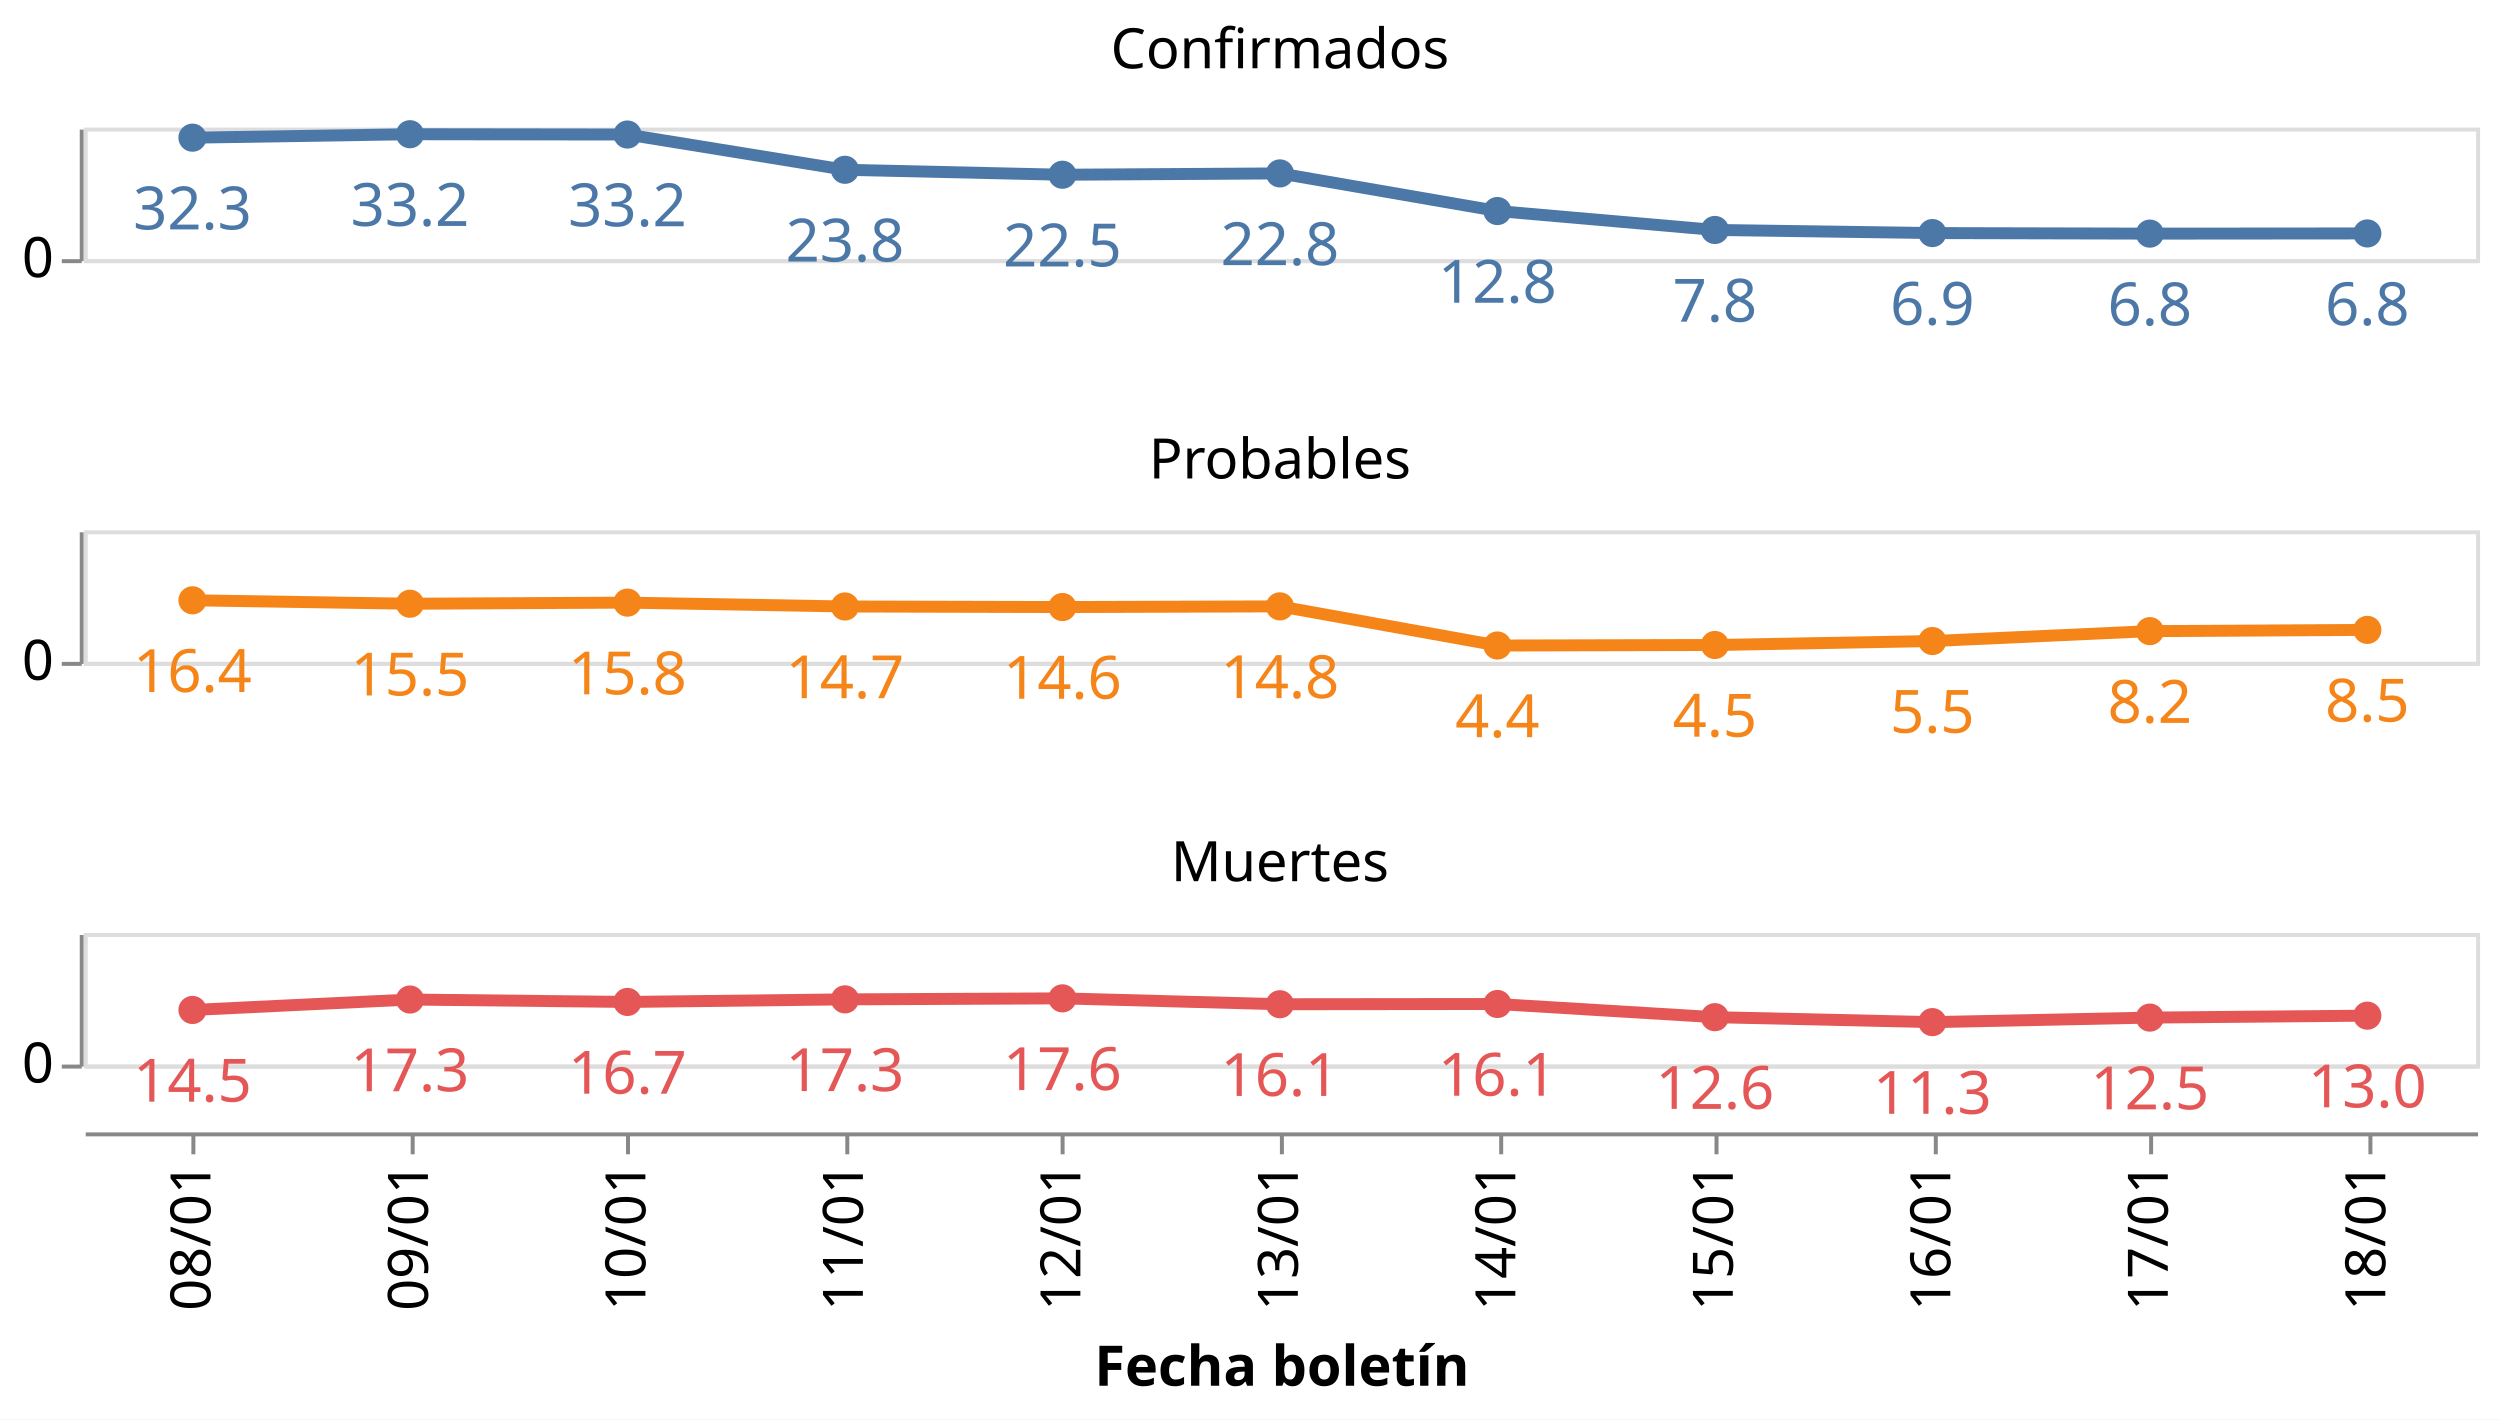
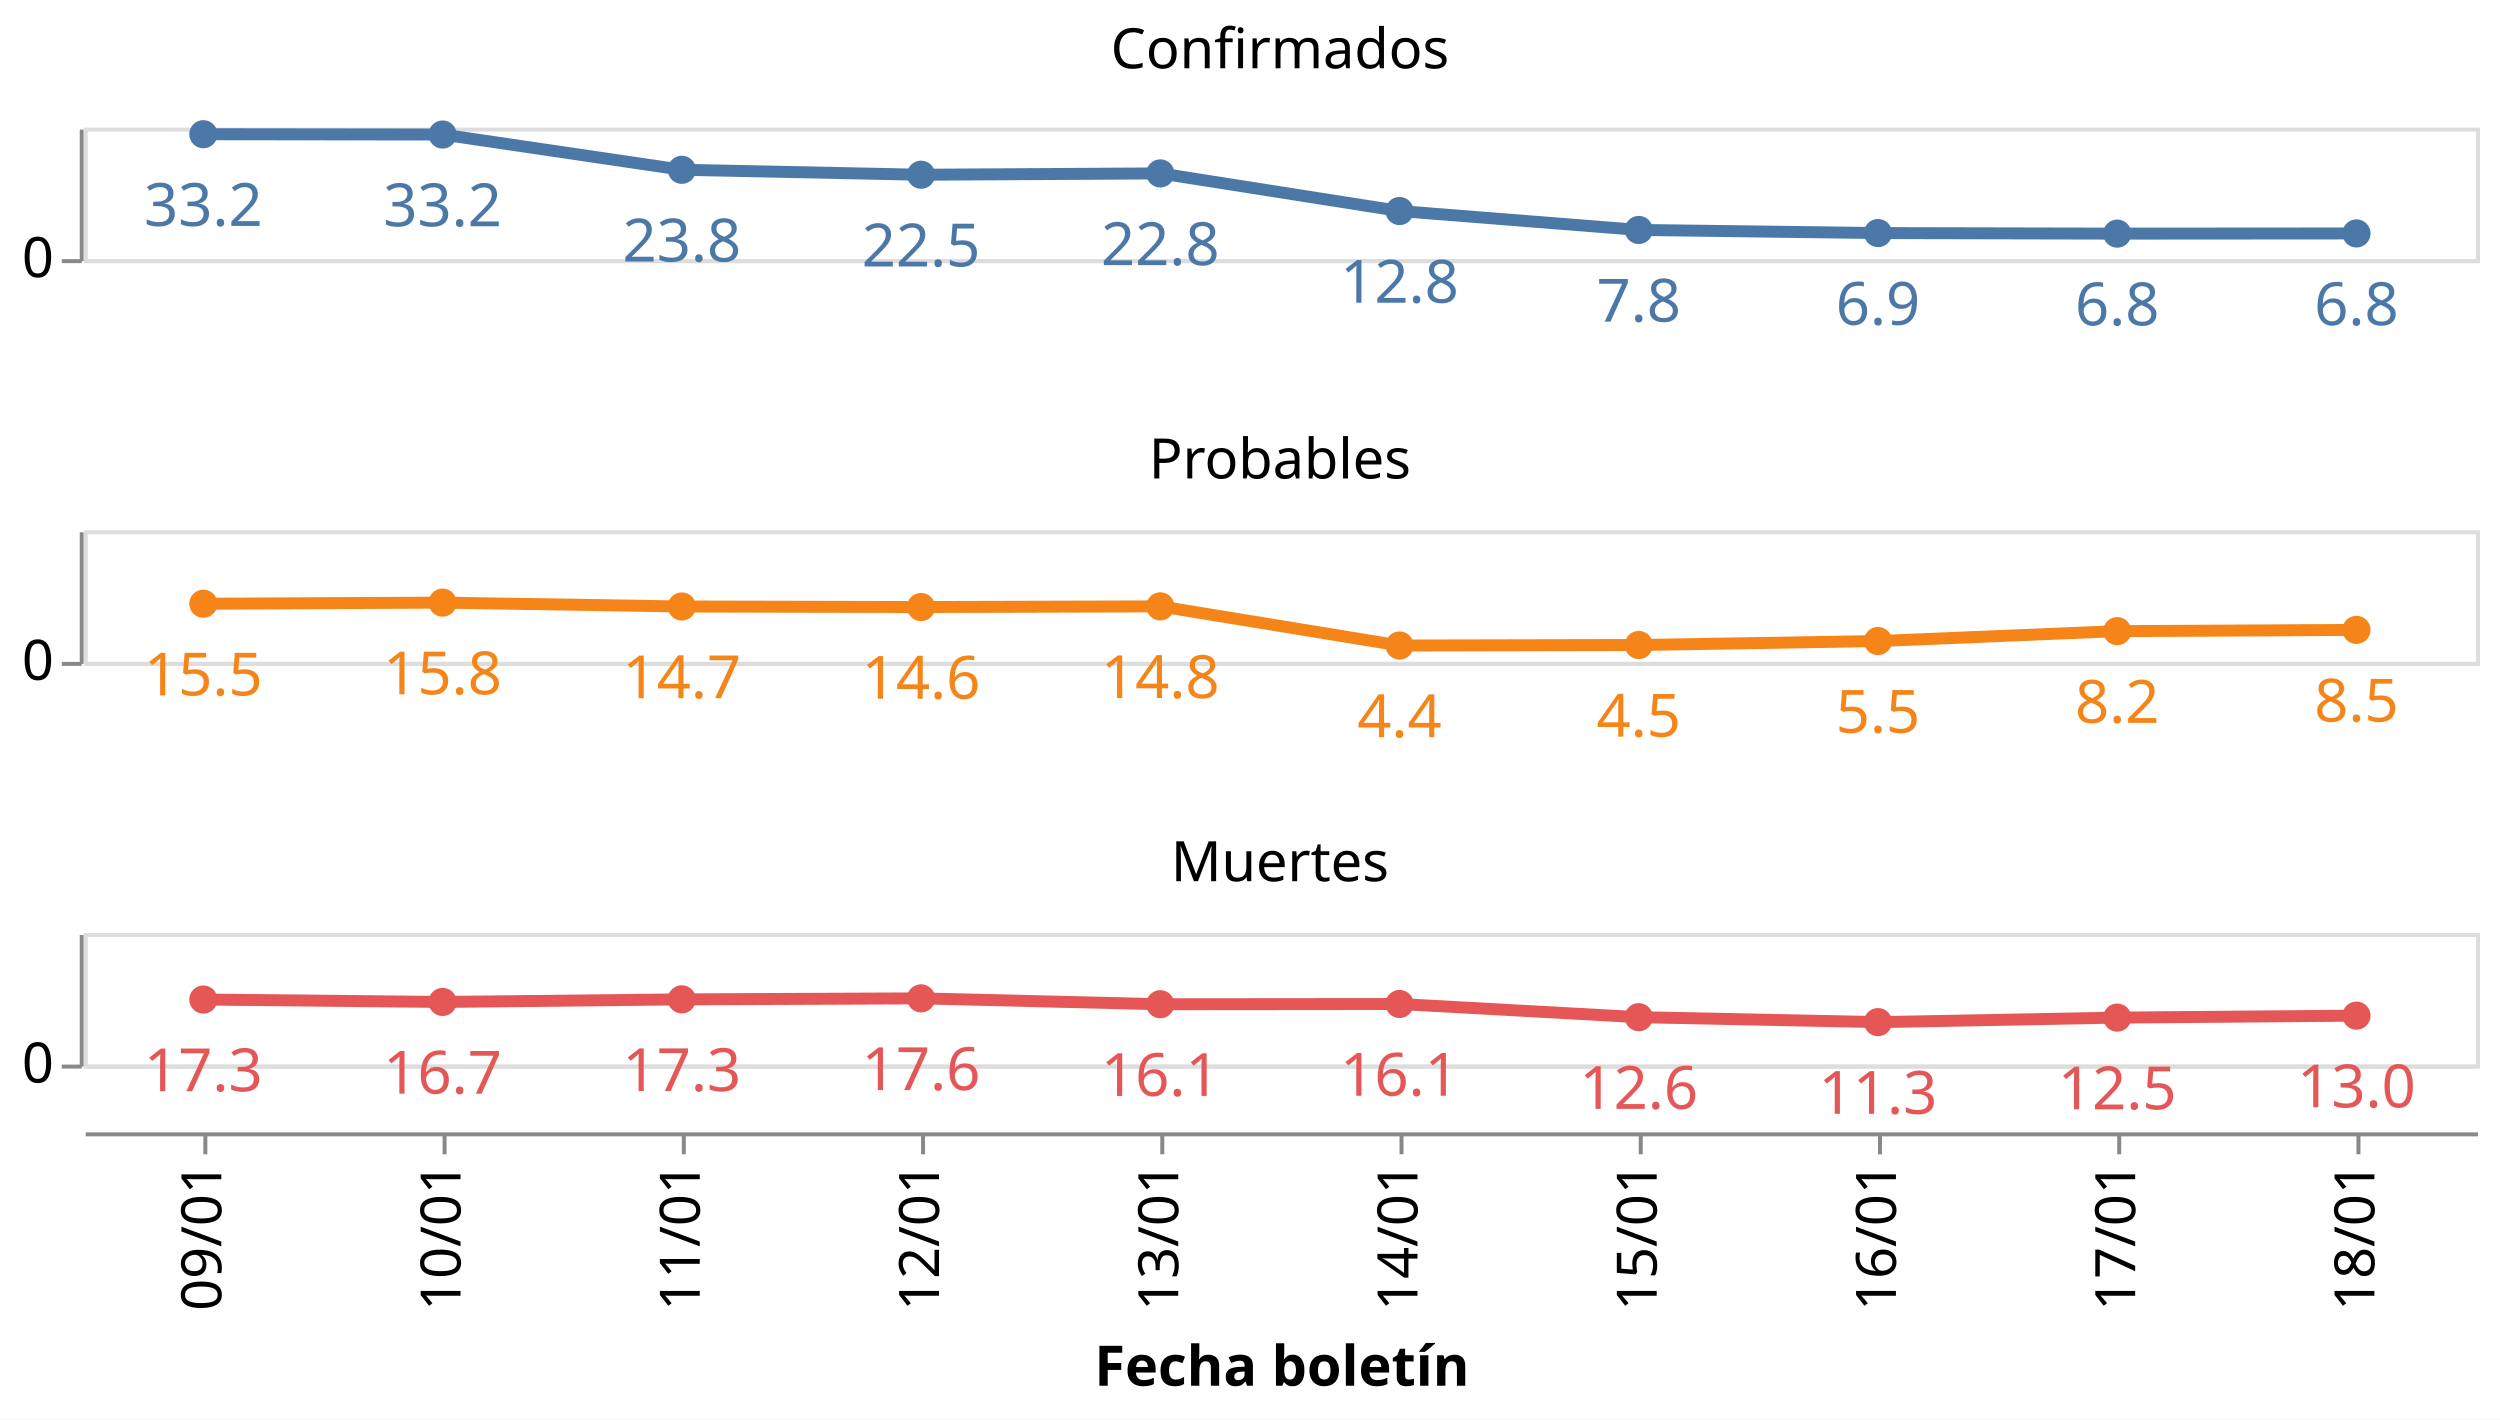
<svg xmlns="http://www.w3.org/2000/svg" class="marks" width="627" height="356" viewBox="0 0 627 356" version="1.1">
  <rect width="627" height="356" style="fill: white;" />
  <g transform="translate(21,32)">
    <g class="mark-group role-frame root">
      <g transform="translate(0,0)">
        <path class="background" d="M0,0h0v0h0Z" style="fill: none;" />
        <g>
          <g class="mark-group role-row-header row_header">
            <g transform="translate(-1,0)">
              <path class="background" d="M0,0h0v33h0Z" style="fill: none;" />
              <g>
                <g class="mark-group role-axis">
                  <g transform="translate(0.5,0.5)">
                    <path class="background" d="M0,0h0v0h0Z" style="pointer-events: none; fill: none;" />
                    <g>
                      <g class="mark-rule role-axis-tick" style="pointer-events: none;">
                        <line transform="translate(0,33)" x2="-5" y2="0" style="fill: none; stroke: #888; stroke-width: 1; opacity: 1;" />
                      </g>
                      <g class="mark-text role-axis-label" style="pointer-events: none;">
                        <text text-anchor="end" transform="translate(-7,37)" style="font-family: sans-serif; font-size: 14px; fill: #000; opacity: 1;">0</text>
                      </g>
                      <g class="mark-rule role-axis-domain" style="pointer-events: none;">
                        <line transform="translate(0,33)" x2="0" y2="-33" style="fill: none; stroke: #888; stroke-width: 1; opacity: 1;" />
                      </g>
                    </g>
                    <path class="foreground" d="" style="pointer-events: none; display: none; fill: none;" />
                  </g>
                </g>
              </g>
              <path class="foreground" d="" style="display: none; fill: none;" />
            </g>
            <g transform="translate(-1,101)">
              <path class="background" d="M0,0h0v33h0Z" style="fill: none;" />
              <g>
                <g class="mark-group role-axis">
                  <g transform="translate(0.5,0.5)">
                    <path class="background" d="M0,0h0v0h0Z" style="pointer-events: none; fill: none;" />
                    <g>
                      <g class="mark-rule role-axis-tick" style="pointer-events: none;">
                        <line transform="translate(0,33)" x2="-5" y2="0" style="fill: none; stroke: #888; stroke-width: 1; opacity: 1;" />
                      </g>
                      <g class="mark-text role-axis-label" style="pointer-events: none;">
                        <text text-anchor="end" transform="translate(-7,37)" style="font-family: sans-serif; font-size: 14px; fill: #000; opacity: 1;">0</text>
                      </g>
                      <g class="mark-rule role-axis-domain" style="pointer-events: none;">
                        <line transform="translate(0,33)" x2="0" y2="-33" style="fill: none; stroke: #888; stroke-width: 1; opacity: 1;" />
                      </g>
                    </g>
                    <path class="foreground" d="" style="pointer-events: none; display: none; fill: none;" />
                  </g>
                </g>
              </g>
              <path class="foreground" d="" style="display: none; fill: none;" />
            </g>
            <g transform="translate(-1,202)">
              <path class="background" d="M0,0h0v33h0Z" style="fill: none;" />
              <g>
                <g class="mark-group role-axis">
                  <g transform="translate(0.5,0.5)">
                    <path class="background" d="M0,0h0v0h0Z" style="pointer-events: none; fill: none;" />
                    <g>
                      <g class="mark-rule role-axis-tick" style="pointer-events: none;">
                        <line transform="translate(0,33)" x2="-5" y2="0" style="fill: none; stroke: #888; stroke-width: 1; opacity: 1;" />
                      </g>
                      <g class="mark-text role-axis-label" style="pointer-events: none;">
                        <text text-anchor="end" transform="translate(-7,37)" style="font-family: sans-serif; font-size: 14px; fill: #000; opacity: 1;">0</text>
                      </g>
                      <g class="mark-rule role-axis-domain" style="pointer-events: none;">
                        <line transform="translate(0,33)" x2="0" y2="-33" style="fill: none; stroke: #888; stroke-width: 1; opacity: 1;" />
                      </g>
                    </g>
                    <path class="foreground" d="" style="pointer-events: none; display: none; fill: none;" />
                  </g>
                </g>
              </g>
              <path class="foreground" d="" style="display: none; fill: none;" />
            </g>
          </g>
          <g class="mark-group role-column-footer column_footer">
            <g transform="translate(0,252)">
              <path class="background" d="M0,0h600v0h-600Z" style="fill: none;" />
              <g>
                <g class="mark-group role-axis">
                  <g transform="translate(0.5,0.5)">
                    <path class="background" d="M0,0h0v0h0Z" style="pointer-events: none; fill: none;" />
                    <g>
                      <g class="mark-rule role-axis-tick" style="pointer-events: none;">
-                         <line transform="translate(27,0)" x2="0" y2="5" style="fill: none; stroke: #888; stroke-width: 1; opacity: 1;" />
-                         <line transform="translate(82,0)" x2="0" y2="5" style="fill: none; stroke: #888; stroke-width: 1; opacity: 1;" />
-                         <line transform="translate(136,0)" x2="0" y2="5" style="fill: none; stroke: #888; stroke-width: 1; opacity: 1;" />
-                         <line transform="translate(191,0)" x2="0" y2="5" style="fill: none; stroke: #888; stroke-width: 1; opacity: 1;" />
-                         <line transform="translate(245,0)" x2="0" y2="5" style="fill: none; stroke: #888; stroke-width: 1; opacity: 1;" />
-                         <line transform="translate(300,0)" x2="0" y2="5" style="fill: none; stroke: #888; stroke-width: 1; opacity: 1;" />
-                         <line transform="translate(355,0)" x2="0" y2="5" style="fill: none; stroke: #888; stroke-width: 1; opacity: 1;" />
-                         <line transform="translate(409,0)" x2="0" y2="5" style="fill: none; stroke: #888; stroke-width: 1; opacity: 1;" />
-                         <line transform="translate(464,0)" x2="0" y2="5" style="fill: none; stroke: #888; stroke-width: 1; opacity: 1;" />
-                         <line transform="translate(518,0)" x2="0" y2="5" style="fill: none; stroke: #888; stroke-width: 1; opacity: 1;" />
-                         <line transform="translate(573,0)" x2="0" y2="5" style="fill: none; stroke: #888; stroke-width: 1; opacity: 1;" />
+                         <line transform="translate(30,0)" x2="0" y2="5" style="fill: none; stroke: #888; stroke-width: 1; opacity: 1;" />
+                         <line transform="translate(90,0)" x2="0" y2="5" style="fill: none; stroke: #888; stroke-width: 1; opacity: 1;" />
+                         <line transform="translate(150,0)" x2="0" y2="5" style="fill: none; stroke: #888; stroke-width: 1; opacity: 1;" />
+                         <line transform="translate(210,0)" x2="0" y2="5" style="fill: none; stroke: #888; stroke-width: 1; opacity: 1;" />
+                         <line transform="translate(270,0)" x2="0" y2="5" style="fill: none; stroke: #888; stroke-width: 1; opacity: 1;" />
+                         <line transform="translate(330,0)" x2="0" y2="5" style="fill: none; stroke: #888; stroke-width: 1; opacity: 1;" />
+                         <line transform="translate(390,0)" x2="0" y2="5" style="fill: none; stroke: #888; stroke-width: 1; opacity: 1;" />
+                         <line transform="translate(450,0)" x2="0" y2="5" style="fill: none; stroke: #888; stroke-width: 1; opacity: 1;" />
+                         <line transform="translate(510,0)" x2="0" y2="5" style="fill: none; stroke: #888; stroke-width: 1; opacity: 1;" />
+                         <line transform="translate(570,0)" x2="0" y2="5" style="fill: none; stroke: #888; stroke-width: 1; opacity: 1;" />
                      </g>
                      <g class="mark-text role-axis-label" style="pointer-events: none;">
-                         <text text-anchor="end" transform="translate(27.27273,7) rotate(270) translate(0,4)" style="font-family: sans-serif; font-size: 14px; fill: #000; opacity: 1;">08/01</text>
-                         <text text-anchor="end" transform="translate(81.81818,7) rotate(270) translate(0,4)" style="font-family: sans-serif; font-size: 14px; fill: #000; opacity: 1;">09/01</text>
-                         <text text-anchor="end" transform="translate(136.3636,7) rotate(270) translate(0,4)" style="font-family: sans-serif; font-size: 14px; fill: #000; opacity: 1;">10/01</text>
-                         <text text-anchor="end" transform="translate(190.9091,7) rotate(270) translate(0,4)" style="font-family: sans-serif; font-size: 14px; fill: #000; opacity: 1;">11/01</text>
-                         <text text-anchor="end" transform="translate(245.4545,7) rotate(270) translate(0,4)" style="font-family: sans-serif; font-size: 14px; fill: #000; opacity: 1;">12/01</text>
-                         <text text-anchor="end" transform="translate(300,7) rotate(270) translate(0,4)" style="font-family: sans-serif; font-size: 14px; fill: #000; opacity: 1;">13/01</text>
-                         <text text-anchor="end" transform="translate(354.5455,7) rotate(270) translate(0,4)" style="font-family: sans-serif; font-size: 14px; fill: #000; opacity: 1;">14/01</text>
-                         <text text-anchor="end" transform="translate(409.0909,7) rotate(270) translate(0,4)" style="font-family: sans-serif; font-size: 14px; fill: #000; opacity: 1;">15/01</text>
-                         <text text-anchor="end" transform="translate(463.6364,7) rotate(270) translate(0,4)" style="font-family: sans-serif; font-size: 14px; fill: #000; opacity: 1;">16/01</text>
-                         <text text-anchor="end" transform="translate(518.1818,7) rotate(270) translate(0,4)" style="font-family: sans-serif; font-size: 14px; fill: #000; opacity: 1;">17/01</text>
-                         <text text-anchor="end" transform="translate(572.7273,7) rotate(270) translate(0,4)" style="font-family: sans-serif; font-size: 14px; fill: #000; opacity: 1;">18/01</text>
+                         <text text-anchor="end" transform="translate(30,7) rotate(270) translate(0,4)" style="font-family: sans-serif; font-size: 14px; fill: #000; opacity: 1;">09/01</text>
+                         <text text-anchor="end" transform="translate(90,7) rotate(270) translate(0,4)" style="font-family: sans-serif; font-size: 14px; fill: #000; opacity: 1;">10/01</text>
+                         <text text-anchor="end" transform="translate(150,7) rotate(270) translate(0,4)" style="font-family: sans-serif; font-size: 14px; fill: #000; opacity: 1;">11/01</text>
+                         <text text-anchor="end" transform="translate(210,7) rotate(270) translate(0,4)" style="font-family: sans-serif; font-size: 14px; fill: #000; opacity: 1;">12/01</text>
+                         <text text-anchor="end" transform="translate(270,7) rotate(270) translate(0,4)" style="font-family: sans-serif; font-size: 14px; fill: #000; opacity: 1;">13/01</text>
+                         <text text-anchor="end" transform="translate(330,7) rotate(270) translate(0,4)" style="font-family: sans-serif; font-size: 14px; fill: #000; opacity: 1;">14/01</text>
+                         <text text-anchor="end" transform="translate(390,7) rotate(270) translate(0,4)" style="font-family: sans-serif; font-size: 14px; fill: #000; opacity: 1;">15/01</text>
+                         <text text-anchor="end" transform="translate(450,7) rotate(270) translate(0,4)" style="font-family: sans-serif; font-size: 14px; fill: #000; opacity: 1;">16/01</text>
+                         <text text-anchor="end" transform="translate(510,7) rotate(270) translate(0,4)" style="font-family: sans-serif; font-size: 14px; fill: #000; opacity: 1;">17/01</text>
+                         <text text-anchor="end" transform="translate(570,7) rotate(270) translate(0,4)" style="font-family: sans-serif; font-size: 14px; fill: #000; opacity: 1;">18/01</text>
                      </g>
                      <g class="mark-rule role-axis-domain" style="pointer-events: none;">
                        <line transform="translate(0,0)" x2="600" y2="0" style="fill: none; stroke: #888; stroke-width: 1; opacity: 1;" />
                      </g>
                      <g class="mark-text role-axis-title" style="pointer-events: none;">
                        <text text-anchor="middle" transform="translate(300,63.03418)" style="font-family: sans-serif; font-size: 14px; font-weight: bold; fill: #000; opacity: 1;">Fecha boletín</text>
                      </g>
                    </g>
                    <path class="foreground" d="" style="pointer-events: none; display: none; fill: none;" />
                  </g>
                </g>
              </g>
              <path class="foreground" d="" style="display: none; fill: none;" />
            </g>
          </g>
          <g class="mark-group role-scope cell">
            <g transform="translate(0,0)">
              <path class="background" d="M0.5,0.5h600v33h-600Z" style="fill: none; stroke: #ddd;" />
              <g>
                <g class="mark-group role-axis">
                  <g transform="translate(0.5,0.5)">
                    <path class="background" d="M0,0h0v0h0Z" style="pointer-events: none; fill: none;" />
                    <g>
                      <g class="mark-rule role-axis-grid" style="pointer-events: none;">
                        <line transform="translate(0,33)" x2="600" y2="0" style="fill: none; stroke: #ddd; stroke-width: 1; opacity: 1;" />
                      </g>
                    </g>
                    <path class="foreground" d="" style="pointer-events: none; display: none; fill: none;" />
                  </g>
                </g>
                <g class="mark-group role-scope child_layer_0_layer_0_pathgroup">
                  <g transform="translate(0,0)">
                    <path class="background" d="M0,0h600v33h-600Z" style="fill: none;" />
                    <g>
                      <g class="mark-line role-mark child_layer_0_layer_0_marks">
-                         <path d="M27.273,2.529L81.818,1.664L136.364,1.742L190.909,10.584L245.455,11.824L300,11.491L354.545,20.928L409.091,25.676L463.636,26.457L518.182,26.593L572.727,26.546" style="fill: none; stroke: #4c78a8; stroke-width: 3;" />
+                         <path d="M30,1.664L90,1.742L150,10.584L210,11.824L270,11.491L330,20.928L390,25.676L450,26.457L510,26.593L570,26.546" style="fill: none; stroke: #4c78a8; stroke-width: 3;" />
                      </g>
                    </g>
                    <path class="foreground" d="" style="display: none; fill: none;" />
                  </g>
                </g>
                <g class="mark-symbol role-mark child_layer_0_layer_1_marks">
-                   <path transform="translate(572.7273,26.54635)" d="M3.536,0A3.536,3.536,0,1,1,-3.536,0A3.536,3.536,0,1,1,3.536,0" style="fill: #4c78a8; stroke-width: 2; opacity: 1;" />
-                   <path transform="translate(518.1818,26.59268)" d="M3.536,0A3.536,3.536,0,1,1,-3.536,0A3.536,3.536,0,1,1,3.536,0" style="fill: #4c78a8; stroke-width: 2; opacity: 1;" />
-                   <path transform="translate(463.6364,26.45691)" d="M3.536,0A3.536,3.536,0,1,1,-3.536,0A3.536,3.536,0,1,1,3.536,0" style="fill: #4c78a8; stroke-width: 2; opacity: 1;" />
-                   <path transform="translate(409.0909,25.6764)" d="M3.536,0A3.536,3.536,0,1,1,-3.536,0A3.536,3.536,0,1,1,3.536,0" style="fill: #4c78a8; stroke-width: 2; opacity: 1;" />
-                   <path transform="translate(354.5455,20.92816)" d="M3.536,0A3.536,3.536,0,1,1,-3.536,0A3.536,3.536,0,1,1,3.536,0" style="fill: #4c78a8; stroke-width: 2; opacity: 1;" />
-                   <path transform="translate(300,11.49149)" d="M3.536,0A3.536,3.536,0,1,1,-3.536,0A3.536,3.536,0,1,1,3.536,0" style="fill: #4c78a8; stroke-width: 2; opacity: 1;" />
-                   <path transform="translate(245.4545,11.82377)" d="M3.536,0A3.536,3.536,0,1,1,-3.536,0A3.536,3.536,0,1,1,3.536,0" style="fill: #4c78a8; stroke-width: 2; opacity: 1;" />
-                   <path transform="translate(190.9091,10.58426)" d="M3.536,0A3.536,3.536,0,1,1,-3.536,0A3.536,3.536,0,1,1,3.536,0" style="fill: #4c78a8; stroke-width: 2; opacity: 1;" />
-                   <path transform="translate(136.3636,1.741704)" d="M3.536,0A3.536,3.536,0,1,1,-3.536,0A3.536,3.536,0,1,1,3.536,0" style="fill: #4c78a8; stroke-width: 2; opacity: 1;" />
-                   <path transform="translate(81.81818,1.663779)" d="M3.536,0A3.536,3.536,0,1,1,-3.536,0A3.536,3.536,0,1,1,3.536,0" style="fill: #4c78a8; stroke-width: 2; opacity: 1;" />
-                   <path transform="translate(27.27273,2.529187)" d="M3.536,0A3.536,3.536,0,1,1,-3.536,0A3.536,3.536,0,1,1,3.536,0" style="fill: #4c78a8; stroke-width: 2; opacity: 1;" />
+                   <path transform="translate(570,26.54635)" d="M3.536,0A3.536,3.536,0,1,1,-3.536,0A3.536,3.536,0,1,1,3.536,0" style="fill: #4c78a8; stroke-width: 2; opacity: 1;" />
+                   <path transform="translate(510,26.59268)" d="M3.536,0A3.536,3.536,0,1,1,-3.536,0A3.536,3.536,0,1,1,3.536,0" style="fill: #4c78a8; stroke-width: 2; opacity: 1;" />
+                   <path transform="translate(450,26.45691)" d="M3.536,0A3.536,3.536,0,1,1,-3.536,0A3.536,3.536,0,1,1,3.536,0" style="fill: #4c78a8; stroke-width: 2; opacity: 1;" />
+                   <path transform="translate(390,25.6764)" d="M3.536,0A3.536,3.536,0,1,1,-3.536,0A3.536,3.536,0,1,1,3.536,0" style="fill: #4c78a8; stroke-width: 2; opacity: 1;" />
+                   <path transform="translate(330,20.92816)" d="M3.536,0A3.536,3.536,0,1,1,-3.536,0A3.536,3.536,0,1,1,3.536,0" style="fill: #4c78a8; stroke-width: 2; opacity: 1;" />
+                   <path transform="translate(270,11.49149)" d="M3.536,0A3.536,3.536,0,1,1,-3.536,0A3.536,3.536,0,1,1,3.536,0" style="fill: #4c78a8; stroke-width: 2; opacity: 1;" />
+                   <path transform="translate(210,11.82377)" d="M3.536,0A3.536,3.536,0,1,1,-3.536,0A3.536,3.536,0,1,1,3.536,0" style="fill: #4c78a8; stroke-width: 2; opacity: 1;" />
+                   <path transform="translate(150,10.58426)" d="M3.536,0A3.536,3.536,0,1,1,-3.536,0A3.536,3.536,0,1,1,3.536,0" style="fill: #4c78a8; stroke-width: 2; opacity: 1;" />
+                   <path transform="translate(90,1.741704)" d="M3.536,0A3.536,3.536,0,1,1,-3.536,0A3.536,3.536,0,1,1,3.536,0" style="fill: #4c78a8; stroke-width: 2; opacity: 1;" />
+                   <path transform="translate(30,1.663779)" d="M3.536,0A3.536,3.536,0,1,1,-3.536,0A3.536,3.536,0,1,1,3.536,0" style="fill: #4c78a8; stroke-width: 2; opacity: 1;" />
                </g>
                <g class="mark-text role-mark child_layer_1_marks">
-                   <text text-anchor="middle" transform="translate(572.7273,49.54635)" style="font-family: sans-serif; font-size: 15px; fill: #4c78a8;">6.8</text>
-                   <text text-anchor="middle" transform="translate(518.1818,49.59268)" style="font-family: sans-serif; font-size: 15px; fill: #4c78a8;">6.8</text>
-                   <text text-anchor="middle" transform="translate(463.6364,49.45691)" style="font-family: sans-serif; font-size: 15px; fill: #4c78a8;">6.9</text>
-                   <text text-anchor="middle" transform="translate(409.0909,48.6764)" style="font-family: sans-serif; font-size: 15px; fill: #4c78a8;">7.8</text>
-                   <text text-anchor="middle" transform="translate(354.5455,43.92816)" style="font-family: sans-serif; font-size: 15px; fill: #4c78a8;">12.8</text>
-                   <text text-anchor="middle" transform="translate(300,34.49149)" style="font-family: sans-serif; font-size: 15px; fill: #4c78a8;">22.8</text>
-                   <text text-anchor="middle" transform="translate(245.4545,34.82377)" style="font-family: sans-serif; font-size: 15px; fill: #4c78a8;">22.5</text>
-                   <text text-anchor="middle" transform="translate(190.9091,33.58426)" style="font-family: sans-serif; font-size: 15px; fill: #4c78a8;">23.8</text>
-                   <text text-anchor="middle" transform="translate(136.3636,24.7417)" style="font-family: sans-serif; font-size: 15px; fill: #4c78a8;">33.2</text>
-                   <text text-anchor="middle" transform="translate(81.81818,24.66378)" style="font-family: sans-serif; font-size: 15px; fill: #4c78a8;">33.2</text>
-                   <text text-anchor="middle" transform="translate(27.27273,25.52919)" style="font-family: sans-serif; font-size: 15px; fill: #4c78a8;">32.3</text>
+                   <text text-anchor="middle" transform="translate(570,49.54635)" style="font-family: sans-serif; font-size: 15px; fill: #4c78a8;">6.8</text>
+                   <text text-anchor="middle" transform="translate(510,49.59268)" style="font-family: sans-serif; font-size: 15px; fill: #4c78a8;">6.8</text>
+                   <text text-anchor="middle" transform="translate(450,49.45691)" style="font-family: sans-serif; font-size: 15px; fill: #4c78a8;">6.9</text>
+                   <text text-anchor="middle" transform="translate(390,48.6764)" style="font-family: sans-serif; font-size: 15px; fill: #4c78a8;">7.8</text>
+                   <text text-anchor="middle" transform="translate(330,43.92816)" style="font-family: sans-serif; font-size: 15px; fill: #4c78a8;">12.8</text>
+                   <text text-anchor="middle" transform="translate(270,34.49149)" style="font-family: sans-serif; font-size: 15px; fill: #4c78a8;">22.8</text>
+                   <text text-anchor="middle" transform="translate(210,34.82377)" style="font-family: sans-serif; font-size: 15px; fill: #4c78a8;">22.5</text>
+                   <text text-anchor="middle" transform="translate(150,33.58426)" style="font-family: sans-serif; font-size: 15px; fill: #4c78a8;">23.8</text>
+                   <text text-anchor="middle" transform="translate(90,24.7417)" style="font-family: sans-serif; font-size: 15px; fill: #4c78a8;">33.2</text>
+                   <text text-anchor="middle" transform="translate(30,24.66378)" style="font-family: sans-serif; font-size: 15px; fill: #4c78a8;">33.2</text>
                </g>
                <g class="mark-group role-title">
                  <g transform="translate(300,-25.87175)">
                    <path class="background" d="M0,0h0v0h0Z" style="pointer-events: none; fill: none;" />
                    <g>
                      <g class="mark-text role-title-text" style="pointer-events: none;">
                        <text text-anchor="middle" transform="translate(0,11)" style="font-family: sans-serif; font-size: 14px; fill: #000; opacity: 1;">Confirmados</text>
                      </g>
                    </g>
                    <path class="foreground" d="" style="pointer-events: none; display: none; fill: none;" />
                  </g>
                </g>
              </g>
              <path class="foreground" d="" style="display: none; fill: none;" />
            </g>
            <g transform="translate(0,101)">
              <path class="background" d="M0.5,0.5h600v33h-600Z" style="fill: none; stroke: #ddd;" />
              <g>
                <g class="mark-group role-axis">
                  <g transform="translate(0.5,0.5)">
                    <path class="background" d="M0,0h0v0h0Z" style="pointer-events: none; fill: none;" />
                    <g>
                      <g class="mark-rule role-axis-grid" style="pointer-events: none;">
                        <line transform="translate(0,33)" x2="600" y2="0" style="fill: none; stroke: #ddd; stroke-width: 1; opacity: 1;" />
                      </g>
                    </g>
                    <path class="foreground" d="" style="pointer-events: none; display: none; fill: none;" />
                  </g>
                </g>
                <g class="mark-group role-scope child_layer_0_layer_0_pathgroup">
                  <g transform="translate(0,0)">
                    <path class="background" d="M0,0h600v33h-600Z" style="fill: none;" />
                    <g>
                      <g class="mark-line role-mark child_layer_0_layer_0_marks">
-                         <path d="M27.273,17.554L81.818,18.417L136.364,18.137L190.909,19.106L245.455,19.247L300,19.077L354.545,28.897L409.091,28.763L463.636,27.772L518.182,25.288L572.727,24.975" style="fill: none; stroke: #f58518; stroke-width: 3;" />
+                         <path d="M30,18.417L90,18.137L150,19.106L210,19.247L270,19.077L330,28.897L390,28.763L450,27.772L510,25.288L570,24.975" style="fill: none; stroke: #f58518; stroke-width: 3;" />
                      </g>
                    </g>
                    <path class="foreground" d="" style="display: none; fill: none;" />
                  </g>
                </g>
                <g class="mark-symbol role-mark child_layer_0_layer_1_marks">
-                   <path transform="translate(572.7273,24.97548)" d="M3.536,0A3.536,3.536,0,1,1,-3.536,0A3.536,3.536,0,1,1,3.536,0" style="fill: #f58518; stroke-width: 2; opacity: 1;" />
-                   <path transform="translate(518.1818,25.28778)" d="M3.536,0A3.536,3.536,0,1,1,-3.536,0A3.536,3.536,0,1,1,3.536,0" style="fill: #f58518; stroke-width: 2; opacity: 1;" />
-                   <path transform="translate(463.6364,27.77192)" d="M3.536,0A3.536,3.536,0,1,1,-3.536,0A3.536,3.536,0,1,1,3.536,0" style="fill: #f58518; stroke-width: 2; opacity: 1;" />
-                   <path transform="translate(409.0909,28.76275)" d="M3.536,0A3.536,3.536,0,1,1,-3.536,0A3.536,3.536,0,1,1,3.536,0" style="fill: #f58518; stroke-width: 2; opacity: 1;" />
-                   <path transform="translate(354.5455,28.8966)" d="M3.536,0A3.536,3.536,0,1,1,-3.536,0A3.536,3.536,0,1,1,3.536,0" style="fill: #f58518; stroke-width: 2; opacity: 1;" />
-                   <path transform="translate(300,19.07711)" d="M3.536,0A3.536,3.536,0,1,1,-3.536,0A3.536,3.536,0,1,1,3.536,0" style="fill: #f58518; stroke-width: 2; opacity: 1;" />
-                   <path transform="translate(245.4545,19.24654)" d="M3.536,0A3.536,3.536,0,1,1,-3.536,0A3.536,3.536,0,1,1,3.536,0" style="fill: #f58518; stroke-width: 2; opacity: 1;" />
-                   <path transform="translate(190.9091,19.10563)" d="M3.536,0A3.536,3.536,0,1,1,-3.536,0A3.536,3.536,0,1,1,3.536,0" style="fill: #f58518; stroke-width: 2; opacity: 1;" />
-                   <path transform="translate(136.3636,18.13652)" d="M3.536,0A3.536,3.536,0,1,1,-3.536,0A3.536,3.536,0,1,1,3.536,0" style="fill: #f58518; stroke-width: 2; opacity: 1;" />
-                   <path transform="translate(81.81818,18.41728)" d="M3.536,0A3.536,3.536,0,1,1,-3.536,0A3.536,3.536,0,1,1,3.536,0" style="fill: #f58518; stroke-width: 2; opacity: 1;" />
-                   <path transform="translate(27.27273,17.55413)" d="M3.536,0A3.536,3.536,0,1,1,-3.536,0A3.536,3.536,0,1,1,3.536,0" style="fill: #f58518; stroke-width: 2; opacity: 1;" />
+                   <path transform="translate(570,24.97548)" d="M3.536,0A3.536,3.536,0,1,1,-3.536,0A3.536,3.536,0,1,1,3.536,0" style="fill: #f58518; stroke-width: 2; opacity: 1;" />
+                   <path transform="translate(510,25.28778)" d="M3.536,0A3.536,3.536,0,1,1,-3.536,0A3.536,3.536,0,1,1,3.536,0" style="fill: #f58518; stroke-width: 2; opacity: 1;" />
+                   <path transform="translate(450,27.77192)" d="M3.536,0A3.536,3.536,0,1,1,-3.536,0A3.536,3.536,0,1,1,3.536,0" style="fill: #f58518; stroke-width: 2; opacity: 1;" />
+                   <path transform="translate(390,28.76275)" d="M3.536,0A3.536,3.536,0,1,1,-3.536,0A3.536,3.536,0,1,1,3.536,0" style="fill: #f58518; stroke-width: 2; opacity: 1;" />
+                   <path transform="translate(330,28.8966)" d="M3.536,0A3.536,3.536,0,1,1,-3.536,0A3.536,3.536,0,1,1,3.536,0" style="fill: #f58518; stroke-width: 2; opacity: 1;" />
+                   <path transform="translate(270,19.07711)" d="M3.536,0A3.536,3.536,0,1,1,-3.536,0A3.536,3.536,0,1,1,3.536,0" style="fill: #f58518; stroke-width: 2; opacity: 1;" />
+                   <path transform="translate(210,19.24654)" d="M3.536,0A3.536,3.536,0,1,1,-3.536,0A3.536,3.536,0,1,1,3.536,0" style="fill: #f58518; stroke-width: 2; opacity: 1;" />
+                   <path transform="translate(150,19.10563)" d="M3.536,0A3.536,3.536,0,1,1,-3.536,0A3.536,3.536,0,1,1,3.536,0" style="fill: #f58518; stroke-width: 2; opacity: 1;" />
+                   <path transform="translate(90,18.13652)" d="M3.536,0A3.536,3.536,0,1,1,-3.536,0A3.536,3.536,0,1,1,3.536,0" style="fill: #f58518; stroke-width: 2; opacity: 1;" />
+                   <path transform="translate(30,18.41728)" d="M3.536,0A3.536,3.536,0,1,1,-3.536,0A3.536,3.536,0,1,1,3.536,0" style="fill: #f58518; stroke-width: 2; opacity: 1;" />
                </g>
                <g class="mark-text role-mark child_layer_1_marks">
-                   <text text-anchor="middle" transform="translate(572.7273,47.97548)" style="font-family: sans-serif; font-size: 15px; fill: #f58518;">8.5</text>
-                   <text text-anchor="middle" transform="translate(518.1818,48.28778)" style="font-family: sans-serif; font-size: 15px; fill: #f58518;">8.2</text>
-                   <text text-anchor="middle" transform="translate(463.6364,50.77192)" style="font-family: sans-serif; font-size: 15px; fill: #f58518;">5.5</text>
-                   <text text-anchor="middle" transform="translate(409.0909,51.76275)" style="font-family: sans-serif; font-size: 15px; fill: #f58518;">4.5</text>
-                   <text text-anchor="middle" transform="translate(354.5455,51.8966)" style="font-family: sans-serif; font-size: 15px; fill: #f58518;">4.4</text>
-                   <text text-anchor="middle" transform="translate(300,42.07711)" style="font-family: sans-serif; font-size: 15px; fill: #f58518;">14.8</text>
-                   <text text-anchor="middle" transform="translate(245.4545,42.24654)" style="font-family: sans-serif; font-size: 15px; fill: #f58518;">14.6</text>
-                   <text text-anchor="middle" transform="translate(190.9091,42.10563)" style="font-family: sans-serif; font-size: 15px; fill: #f58518;">14.7</text>
-                   <text text-anchor="middle" transform="translate(136.3636,41.13652)" style="font-family: sans-serif; font-size: 15px; fill: #f58518;">15.8</text>
-                   <text text-anchor="middle" transform="translate(81.81818,41.41728)" style="font-family: sans-serif; font-size: 15px; fill: #f58518;">15.5</text>
-                   <text text-anchor="middle" transform="translate(27.27273,40.55413)" style="font-family: sans-serif; font-size: 15px; fill: #f58518;">16.4</text>
+                   <text text-anchor="middle" transform="translate(570,47.97548)" style="font-family: sans-serif; font-size: 15px; fill: #f58518;">8.5</text>
+                   <text text-anchor="middle" transform="translate(510,48.28778)" style="font-family: sans-serif; font-size: 15px; fill: #f58518;">8.2</text>
+                   <text text-anchor="middle" transform="translate(450,50.77192)" style="font-family: sans-serif; font-size: 15px; fill: #f58518;">5.5</text>
+                   <text text-anchor="middle" transform="translate(390,51.76275)" style="font-family: sans-serif; font-size: 15px; fill: #f58518;">4.5</text>
+                   <text text-anchor="middle" transform="translate(330,51.8966)" style="font-family: sans-serif; font-size: 15px; fill: #f58518;">4.4</text>
+                   <text text-anchor="middle" transform="translate(270,42.07711)" style="font-family: sans-serif; font-size: 15px; fill: #f58518;">14.8</text>
+                   <text text-anchor="middle" transform="translate(210,42.24654)" style="font-family: sans-serif; font-size: 15px; fill: #f58518;">14.6</text>
+                   <text text-anchor="middle" transform="translate(150,42.10563)" style="font-family: sans-serif; font-size: 15px; fill: #f58518;">14.7</text>
+                   <text text-anchor="middle" transform="translate(90,41.13652)" style="font-family: sans-serif; font-size: 15px; fill: #f58518;">15.8</text>
+                   <text text-anchor="middle" transform="translate(30,41.41728)" style="font-family: sans-serif; font-size: 15px; fill: #f58518;">15.5</text>
                </g>
                <g class="mark-group role-title">
                  <g transform="translate(300,-24)">
                    <path class="background" d="M0,0h0v0h0Z" style="pointer-events: none; fill: none;" />
                    <g>
                      <g class="mark-text role-title-text" style="pointer-events: none;">
                        <text text-anchor="middle" transform="translate(0,11)" style="font-family: sans-serif; font-size: 14px; fill: #000; opacity: 1;">Probables</text>
                      </g>
                    </g>
                    <path class="foreground" d="" style="pointer-events: none; display: none; fill: none;" />
                  </g>
                </g>
              </g>
              <path class="foreground" d="" style="display: none; fill: none;" />
            </g>
            <g transform="translate(0,202)">
              <path class="background" d="M0.5,0.5h600v33h-600Z" style="fill: none; stroke: #ddd;" />
              <g>
                <g class="mark-group role-axis">
                  <g transform="translate(0.5,0.5)">
                    <path class="background" d="M0,0h0v0h0Z" style="pointer-events: none; fill: none;" />
                    <g>
                      <g class="mark-rule role-axis-grid" style="pointer-events: none;">
                        <line transform="translate(0,33)" x2="600" y2="0" style="fill: none; stroke: #ddd; stroke-width: 1; opacity: 1;" />
                      </g>
                    </g>
                    <path class="foreground" d="" style="pointer-events: none; display: none; fill: none;" />
                  </g>
                </g>
                <g class="mark-group role-scope child_layer_0_layer_0_pathgroup">
                  <g transform="translate(0,0)">
                    <path class="background" d="M0,0h600v33h-600Z" style="fill: none;" />
                    <g>
                      <g class="mark-line role-mark child_layer_0_layer_0_marks">
-                         <path d="M27.273,19.297L81.818,16.683L136.364,17.286L190.909,16.642L245.455,16.389L300,17.863L354.545,17.802L409.091,21.107L463.636,22.348L518.182,21.214L572.727,20.727" style="fill: none; stroke: #e45756; stroke-width: 3;" />
+                         <path d="M30,16.683L90,17.286L150,16.642L210,16.389L270,17.863L330,17.802L390,21.107L450,22.348L510,21.214L570,20.727" style="fill: none; stroke: #e45756; stroke-width: 3;" />
                      </g>
                    </g>
                    <path class="foreground" d="" style="display: none; fill: none;" />
                  </g>
                </g>
                <g class="mark-symbol role-mark child_layer_0_layer_1_marks">
-                   <path transform="translate(572.7273,20.72688)" d="M3.536,0A3.536,3.536,0,1,1,-3.536,0A3.536,3.536,0,1,1,3.536,0" style="fill: #e45756; stroke-width: 2; opacity: 1;" />
-                   <path transform="translate(518.1818,21.21429)" d="M3.536,0A3.536,3.536,0,1,1,-3.536,0A3.536,3.536,0,1,1,3.536,0" style="fill: #e45756; stroke-width: 2; opacity: 1;" />
-                   <path transform="translate(463.6364,22.34826)" d="M3.536,0A3.536,3.536,0,1,1,-3.536,0A3.536,3.536,0,1,1,3.536,0" style="fill: #e45756; stroke-width: 2; opacity: 1;" />
-                   <path transform="translate(409.0909,21.10714)" d="M3.536,0A3.536,3.536,0,1,1,-3.536,0A3.536,3.536,0,1,1,3.536,0" style="fill: #e45756; stroke-width: 2; opacity: 1;" />
-                   <path transform="translate(354.5455,17.80226)" d="M3.536,0A3.536,3.536,0,1,1,-3.536,0A3.536,3.536,0,1,1,3.536,0" style="fill: #e45756; stroke-width: 2; opacity: 1;" />
-                   <path transform="translate(300,17.86304)" d="M3.536,0A3.536,3.536,0,1,1,-3.536,0A3.536,3.536,0,1,1,3.536,0" style="fill: #e45756; stroke-width: 2; opacity: 1;" />
-                   <path transform="translate(245.4545,16.38876)" d="M3.536,0A3.536,3.536,0,1,1,-3.536,0A3.536,3.536,0,1,1,3.536,0" style="fill: #e45756; stroke-width: 2; opacity: 1;" />
-                   <path transform="translate(190.9091,16.642)" d="M3.536,0A3.536,3.536,0,1,1,-3.536,0A3.536,3.536,0,1,1,3.536,0" style="fill: #e45756; stroke-width: 2; opacity: 1;" />
-                   <path transform="translate(136.3636,17.28571)" d="M3.536,0A3.536,3.536,0,1,1,-3.536,0A3.536,3.536,0,1,1,3.536,0" style="fill: #e45756; stroke-width: 2; opacity: 1;" />
-                   <path transform="translate(81.81818,16.68303)" d="M3.536,0A3.536,3.536,0,1,1,-3.536,0A3.536,3.536,0,1,1,3.536,0" style="fill: #e45756; stroke-width: 2; opacity: 1;" />
-                   <path transform="translate(27.27273,19.29714)" d="M3.536,0A3.536,3.536,0,1,1,-3.536,0A3.536,3.536,0,1,1,3.536,0" style="fill: #e45756; stroke-width: 2; opacity: 1;" />
+                   <path transform="translate(570,20.72688)" d="M3.536,0A3.536,3.536,0,1,1,-3.536,0A3.536,3.536,0,1,1,3.536,0" style="fill: #e45756; stroke-width: 2; opacity: 1;" />
+                   <path transform="translate(510,21.21429)" d="M3.536,0A3.536,3.536,0,1,1,-3.536,0A3.536,3.536,0,1,1,3.536,0" style="fill: #e45756; stroke-width: 2; opacity: 1;" />
+                   <path transform="translate(450,22.34826)" d="M3.536,0A3.536,3.536,0,1,1,-3.536,0A3.536,3.536,0,1,1,3.536,0" style="fill: #e45756; stroke-width: 2; opacity: 1;" />
+                   <path transform="translate(390,21.10714)" d="M3.536,0A3.536,3.536,0,1,1,-3.536,0A3.536,3.536,0,1,1,3.536,0" style="fill: #e45756; stroke-width: 2; opacity: 1;" />
+                   <path transform="translate(330,17.80226)" d="M3.536,0A3.536,3.536,0,1,1,-3.536,0A3.536,3.536,0,1,1,3.536,0" style="fill: #e45756; stroke-width: 2; opacity: 1;" />
+                   <path transform="translate(270,17.86304)" d="M3.536,0A3.536,3.536,0,1,1,-3.536,0A3.536,3.536,0,1,1,3.536,0" style="fill: #e45756; stroke-width: 2; opacity: 1;" />
+                   <path transform="translate(210,16.38876)" d="M3.536,0A3.536,3.536,0,1,1,-3.536,0A3.536,3.536,0,1,1,3.536,0" style="fill: #e45756; stroke-width: 2; opacity: 1;" />
+                   <path transform="translate(150,16.642)" d="M3.536,0A3.536,3.536,0,1,1,-3.536,0A3.536,3.536,0,1,1,3.536,0" style="fill: #e45756; stroke-width: 2; opacity: 1;" />
+                   <path transform="translate(90,17.28571)" d="M3.536,0A3.536,3.536,0,1,1,-3.536,0A3.536,3.536,0,1,1,3.536,0" style="fill: #e45756; stroke-width: 2; opacity: 1;" />
+                   <path transform="translate(30,16.68303)" d="M3.536,0A3.536,3.536,0,1,1,-3.536,0A3.536,3.536,0,1,1,3.536,0" style="fill: #e45756; stroke-width: 2; opacity: 1;" />
                </g>
                <g class="mark-text role-mark child_layer_1_marks">
-                   <text text-anchor="middle" transform="translate(572.7273,43.72688)" style="font-family: sans-serif; font-size: 15px; fill: #e45756;">13.0</text>
-                   <text text-anchor="middle" transform="translate(518.1818,44.21429)" style="font-family: sans-serif; font-size: 15px; fill: #e45756;">12.5</text>
-                   <text text-anchor="middle" transform="translate(463.6364,45.34826)" style="font-family: sans-serif; font-size: 15px; fill: #e45756;">11.3</text>
-                   <text text-anchor="middle" transform="translate(409.0909,44.10714)" style="font-family: sans-serif; font-size: 15px; fill: #e45756;">12.6</text>
-                   <text text-anchor="middle" transform="translate(354.5455,40.80226)" style="font-family: sans-serif; font-size: 15px; fill: #e45756;">16.1</text>
-                   <text text-anchor="middle" transform="translate(300,40.86304)" style="font-family: sans-serif; font-size: 15px; fill: #e45756;">16.1</text>
-                   <text text-anchor="middle" transform="translate(245.4545,39.38876)" style="font-family: sans-serif; font-size: 15px; fill: #e45756;">17.6</text>
-                   <text text-anchor="middle" transform="translate(190.9091,39.642)" style="font-family: sans-serif; font-size: 15px; fill: #e45756;">17.3</text>
-                   <text text-anchor="middle" transform="translate(136.3636,40.28571)" style="font-family: sans-serif; font-size: 15px; fill: #e45756;">16.7</text>
-                   <text text-anchor="middle" transform="translate(81.81818,39.68303)" style="font-family: sans-serif; font-size: 15px; fill: #e45756;">17.3</text>
-                   <text text-anchor="middle" transform="translate(27.27273,42.29714)" style="font-family: sans-serif; font-size: 15px; fill: #e45756;">14.5</text>
+                   <text text-anchor="middle" transform="translate(570,43.72688)" style="font-family: sans-serif; font-size: 15px; fill: #e45756;">13.0</text>
+                   <text text-anchor="middle" transform="translate(510,44.21429)" style="font-family: sans-serif; font-size: 15px; fill: #e45756;">12.5</text>
+                   <text text-anchor="middle" transform="translate(450,45.34826)" style="font-family: sans-serif; font-size: 15px; fill: #e45756;">11.3</text>
+                   <text text-anchor="middle" transform="translate(390,44.10714)" style="font-family: sans-serif; font-size: 15px; fill: #e45756;">12.6</text>
+                   <text text-anchor="middle" transform="translate(330,40.80226)" style="font-family: sans-serif; font-size: 15px; fill: #e45756;">16.1</text>
+                   <text text-anchor="middle" transform="translate(270,40.86304)" style="font-family: sans-serif; font-size: 15px; fill: #e45756;">16.1</text>
+                   <text text-anchor="middle" transform="translate(210,39.38876)" style="font-family: sans-serif; font-size: 15px; fill: #e45756;">17.6</text>
+                   <text text-anchor="middle" transform="translate(150,39.642)" style="font-family: sans-serif; font-size: 15px; fill: #e45756;">17.3</text>
+                   <text text-anchor="middle" transform="translate(90,40.28571)" style="font-family: sans-serif; font-size: 15px; fill: #e45756;">16.7</text>
+                   <text text-anchor="middle" transform="translate(30,39.68303)" style="font-family: sans-serif; font-size: 15px; fill: #e45756;">17.3</text>
                </g>
                <g class="mark-group role-title">
                  <g transform="translate(300,-24)">
                    <path class="background" d="M0,0h0v0h0Z" style="pointer-events: none; fill: none;" />
                    <g>
                      <g class="mark-text role-title-text" style="pointer-events: none;">
                        <text text-anchor="middle" transform="translate(0,11)" style="font-family: sans-serif; font-size: 14px; fill: #000; opacity: 1;">Muertes</text>
                      </g>
                    </g>
                    <path class="foreground" d="" style="pointer-events: none; display: none; fill: none;" />
                  </g>
                </g>
              </g>
              <path class="foreground" d="" style="display: none; fill: none;" />
            </g>
          </g>
        </g>
        <path class="foreground" d="" style="display: none; fill: none;" />
      </g>
    </g>
  </g>
</svg>
